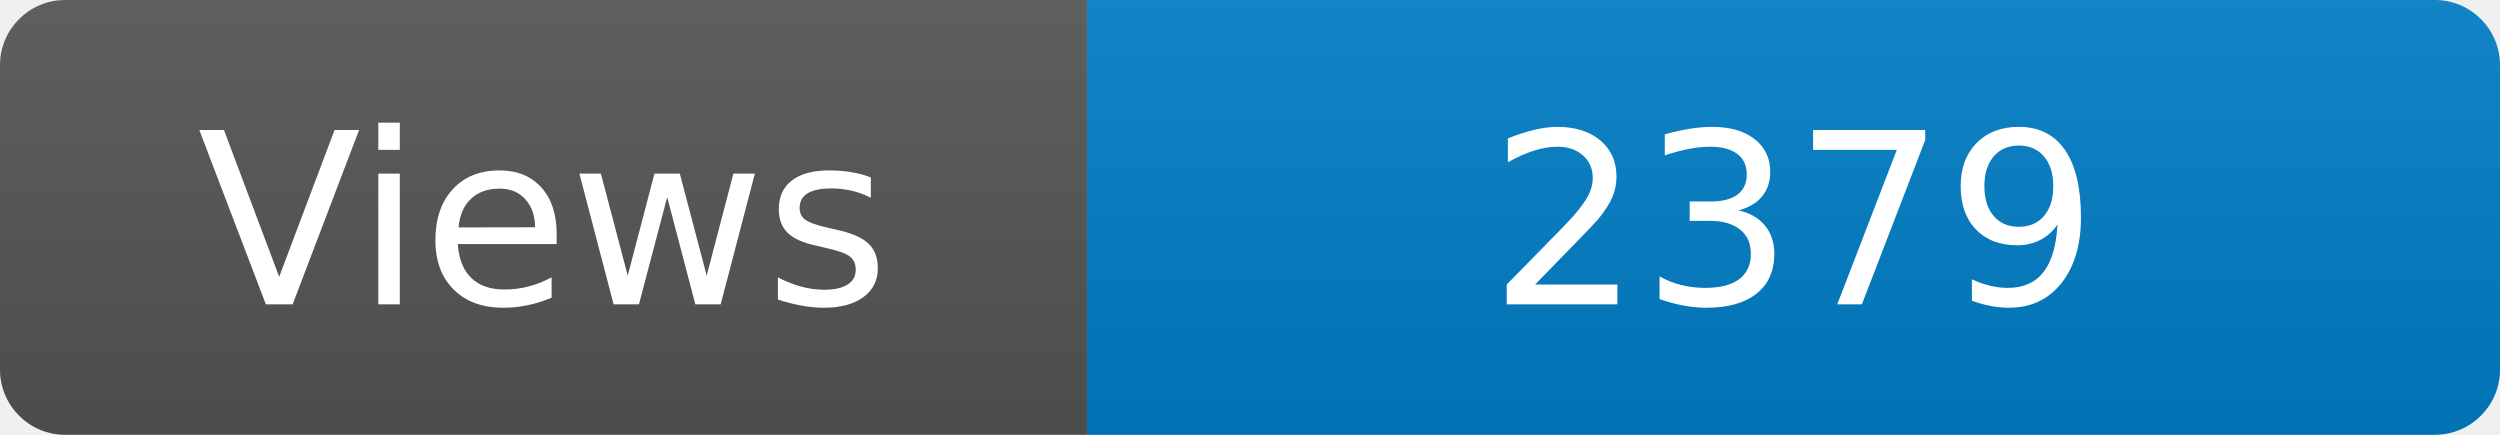
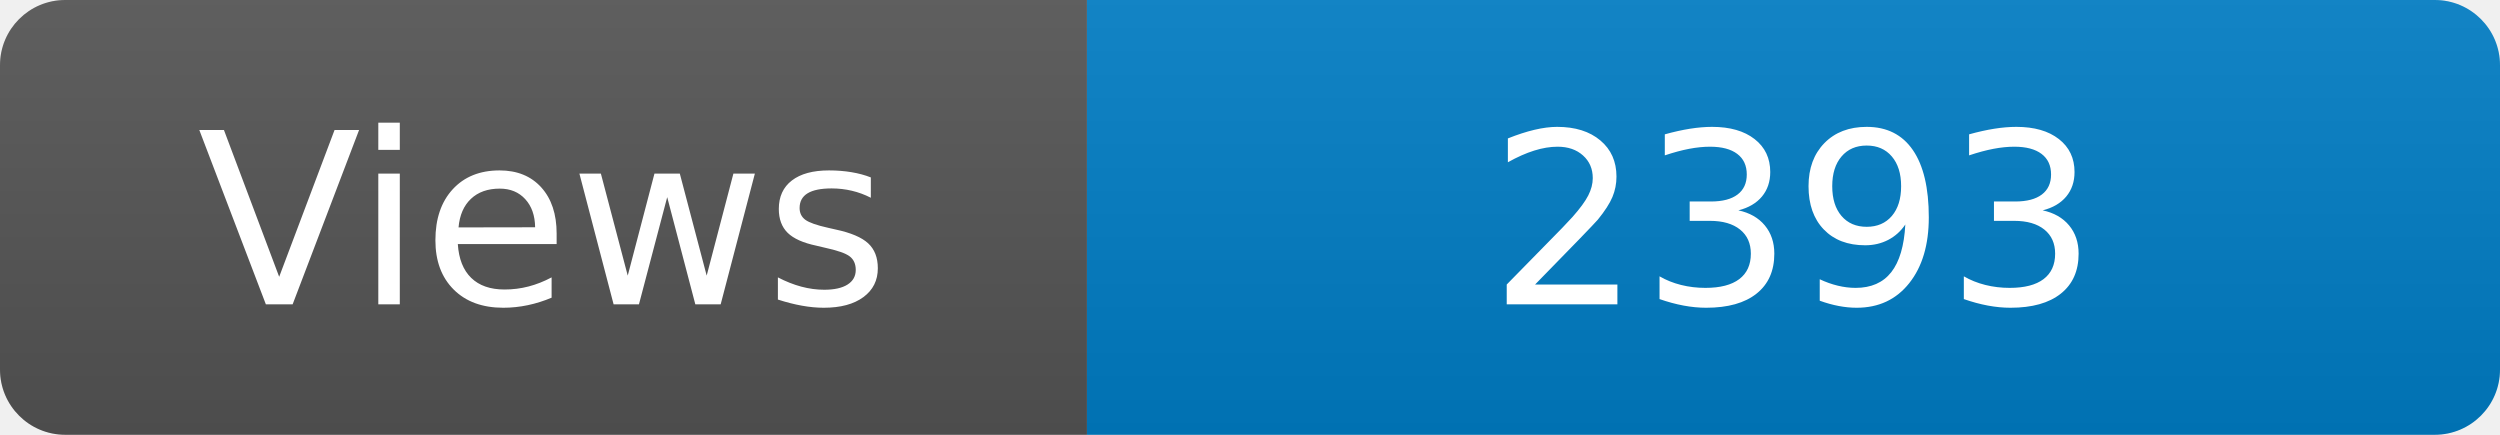
<svg xmlns="http://www.w3.org/2000/svg" width="115" height="20" role="img" aria-label="Maintained?: yes">
  <linearGradient id="s" x2="0" y2="100%">
    <stop offset="0" stop-color="#bbb" stop-opacity=".1" />
    <stop offset="1" stop-opacity=".1" />
  </linearGradient>
  <clipPath id="r">
    <rect width="115" height="20" rx="3" fill="#fff" />
  </clipPath>
  <g clip-path="url(#r)">
    <rect width="50" height="20" fill="#555" />
    <rect x="50" width="160" height="20" fill="#007ec6" />
    <rect width="115" height="20" fill="url(#s)" />
  </g>
  <g fill="#fff" text-anchor="middle" font-family="Verdana,Geneva,DejaVu Sans,sans-serif" font-size="110">
    <text x="250" y="140" transform="scale(.1)" fill="#fff">Views</text>
-     <text x="825" y="140" transform="scale(.1)" fill="#fff">2379</text>
+     <text x="825" y="140" transform="scale(.1)" fill="#fff">2393</text>
  </g>
</svg>
